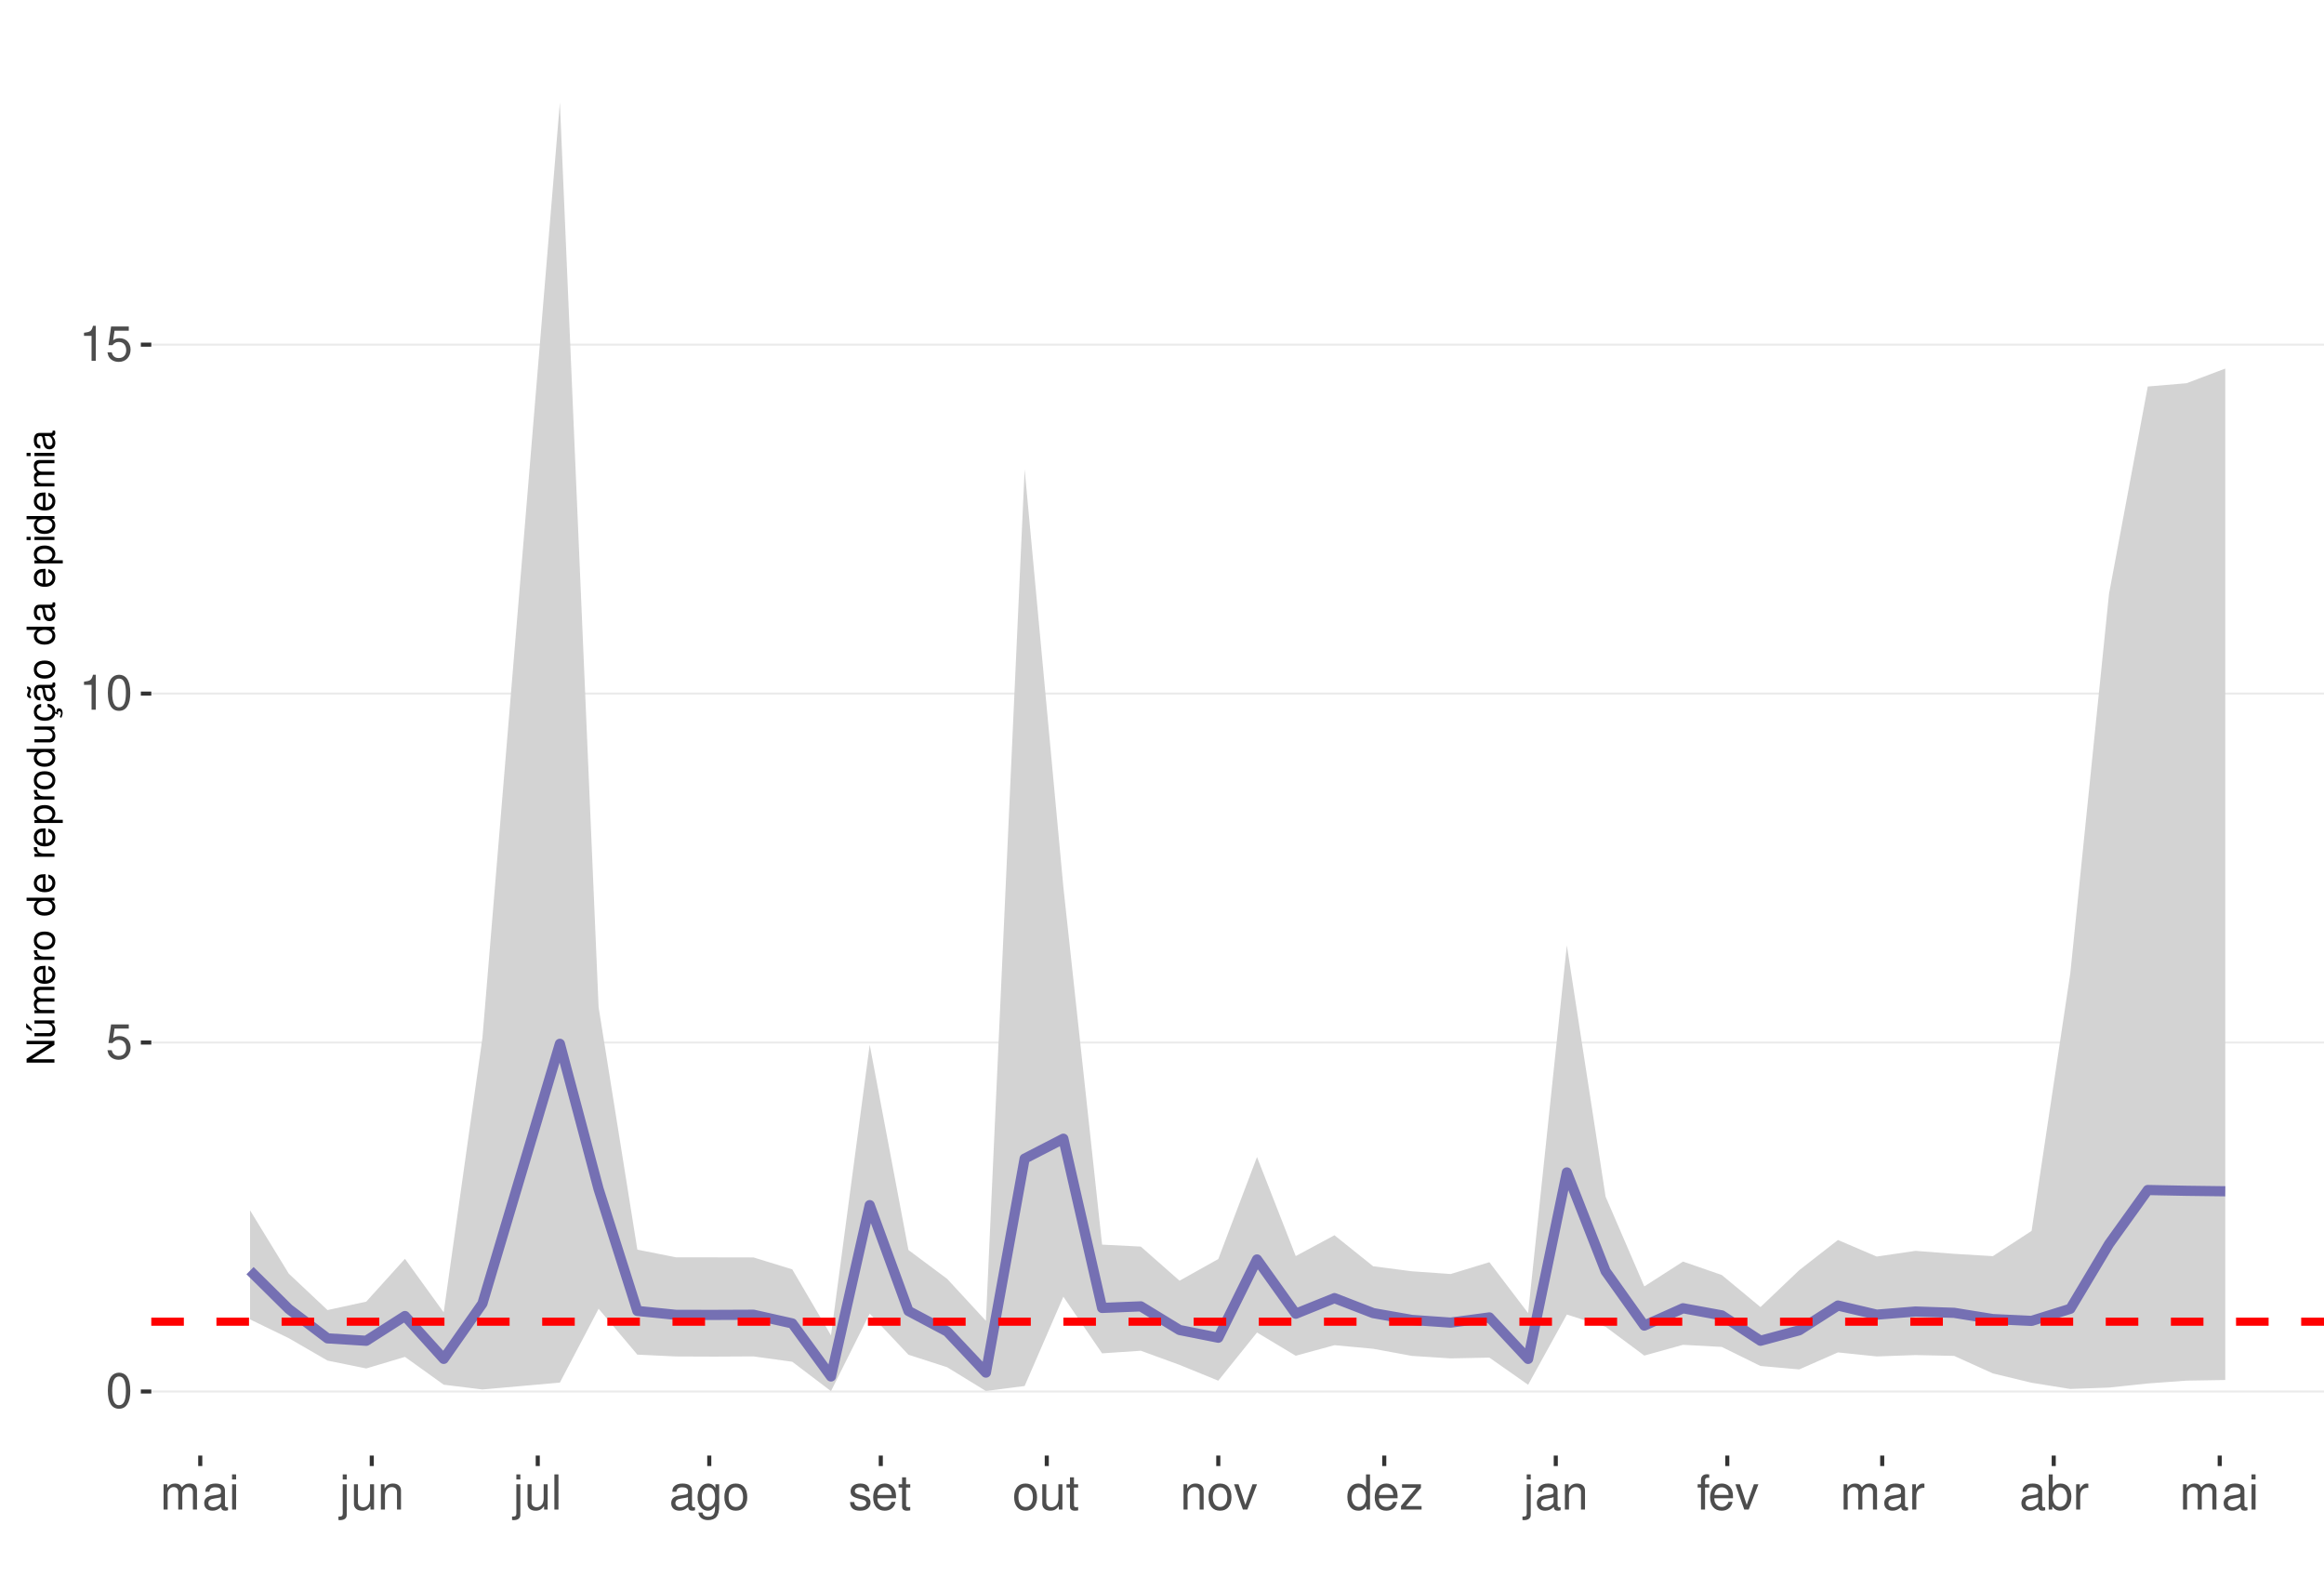
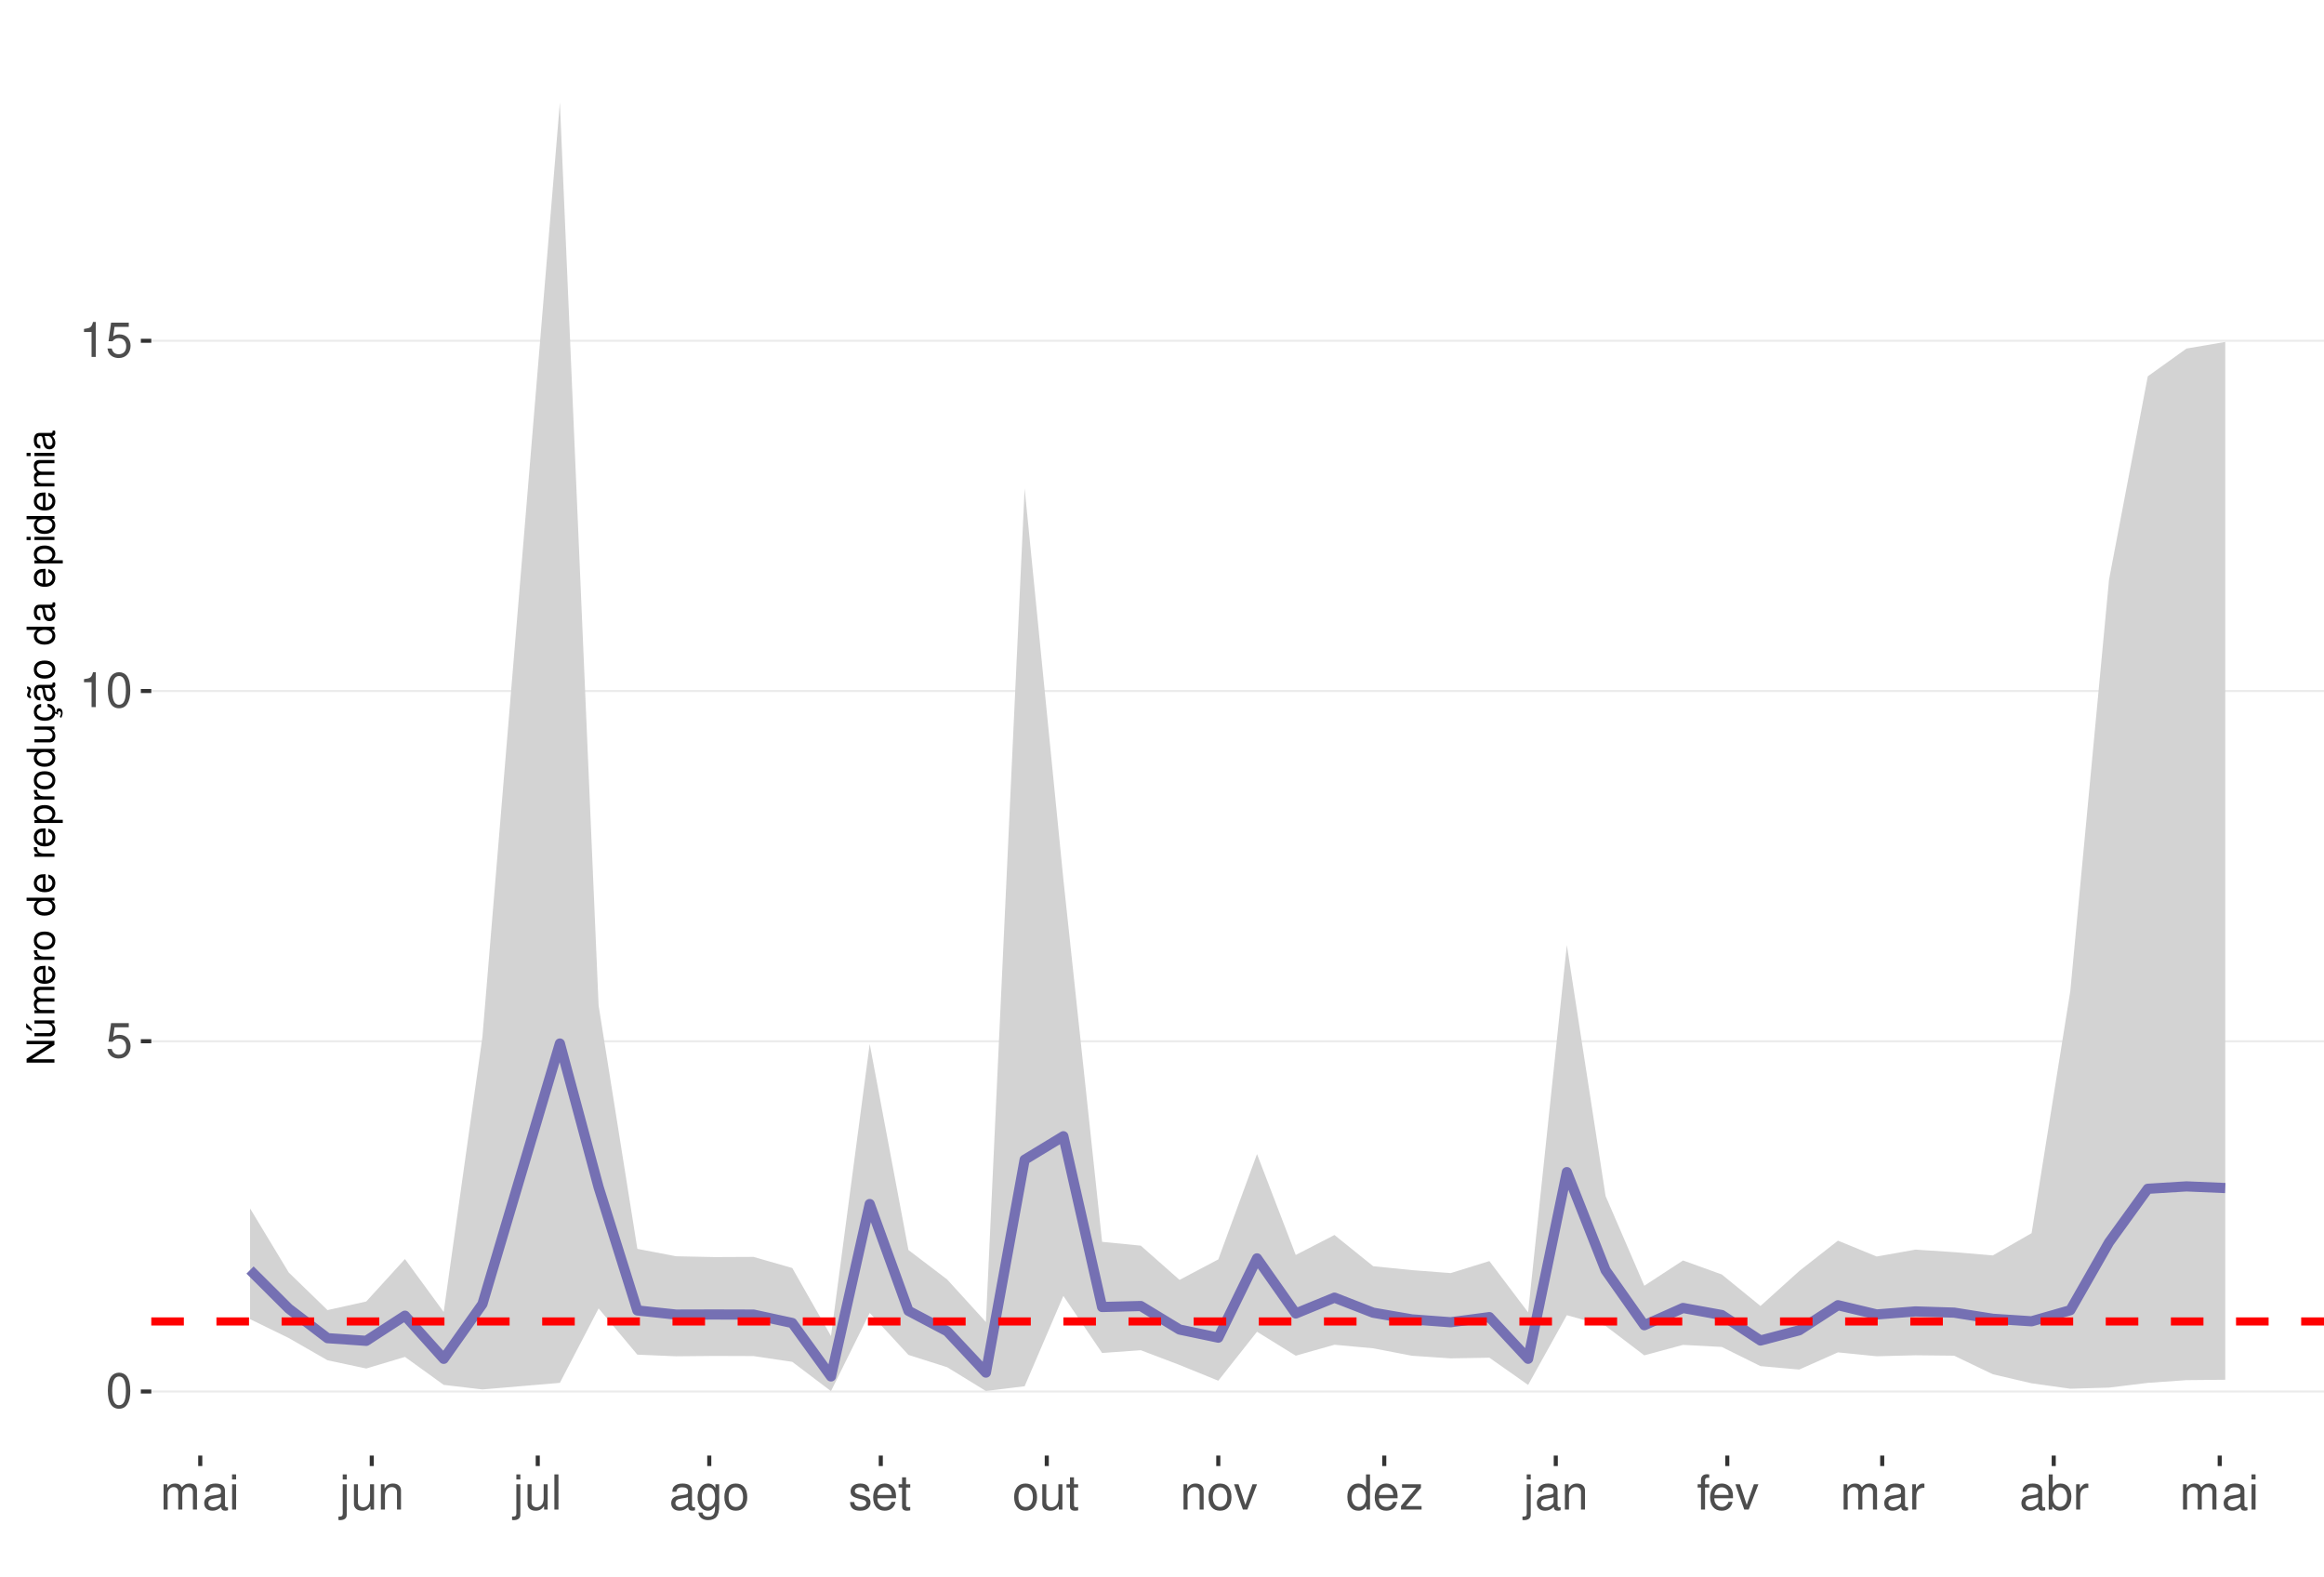
<svg xmlns="http://www.w3.org/2000/svg" xmlns:xlink="http://www.w3.org/1999/xlink" width="609pt" height="413pt" viewBox="0 0 609 413" version="1.1">
  <defs>
    <g>
      <symbol overflow="visible" id="glyph0-0">
        <path style="stroke:none;" d="" />
      </symbol>
      <symbol overflow="visible" id="glyph0-1">
        <path style="stroke:none;" d="M 3.484 -9.156 C 2.641 -9.156 1.891 -8.766 1.422 -8.156 C 0.828 -7.344 0.547 -6.125 0.547 -4.422 C 0.547 -1.344 1.562 0.297 3.484 0.297 C 5.375 0.297 6.422 -1.344 6.422 -4.359 C 6.422 -6.125 6.141 -7.312 5.547 -8.156 C 5.078 -8.781 4.328 -9.156 3.484 -9.156 Z M 3.484 -8.156 C 4.688 -8.156 5.281 -6.938 5.281 -4.453 C 5.281 -1.844 4.703 -0.625 3.453 -0.625 C 2.281 -0.625 1.688 -1.891 1.688 -4.422 C 1.688 -6.938 2.281 -8.156 3.484 -8.156 Z M 3.484 -8.156 " />
      </symbol>
      <symbol overflow="visible" id="glyph0-2">
        <path style="stroke:none;" d="M 6.031 -8.969 L 1.391 -8.969 L 0.719 -4.094 L 1.75 -4.094 C 2.266 -4.703 2.703 -4.922 3.406 -4.922 C 4.609 -4.922 5.359 -4.094 5.359 -2.766 C 5.359 -1.484 4.609 -0.703 3.391 -0.703 C 2.422 -0.703 1.828 -1.188 1.562 -2.203 L 0.438 -2.203 C 0.594 -1.469 0.719 -1.109 0.984 -0.781 C 1.5 -0.094 2.406 0.297 3.422 0.297 C 5.234 0.297 6.5 -1.031 6.5 -2.922 C 6.5 -4.703 5.312 -5.906 3.594 -5.906 C 2.969 -5.906 2.453 -5.75 1.938 -5.359 L 2.297 -7.875 L 6.031 -7.875 Z M 6.031 -8.969 " />
      </symbol>
      <symbol overflow="visible" id="glyph0-3">
        <path style="stroke:none;" d="M 3.281 -6.516 L 3.281 0 L 4.391 0 L 4.391 -9.156 L 3.656 -9.156 C 3.266 -7.75 3.016 -7.562 1.297 -7.328 L 1.297 -6.516 Z M 3.281 -6.516 " />
      </symbol>
      <symbol overflow="visible" id="glyph0-4">
        <path style="stroke:none;" d="M 0.891 -6.625 L 0.891 0 L 1.953 0 L 1.953 -4.156 C 1.953 -5.125 2.641 -5.891 3.5 -5.891 C 4.297 -5.891 4.734 -5.422 4.734 -4.562 L 4.734 0 L 5.797 0 L 5.797 -4.156 C 5.797 -5.125 6.5 -5.891 7.359 -5.891 C 8.125 -5.891 8.578 -5.406 8.578 -4.562 L 8.578 0 L 9.641 0 L 9.641 -4.969 C 9.641 -6.156 8.953 -6.828 7.719 -6.828 C 6.828 -6.828 6.297 -6.562 5.688 -5.812 C 5.297 -6.516 4.766 -6.828 3.891 -6.828 C 3.016 -6.828 2.422 -6.5 1.859 -5.688 L 1.859 -6.625 Z M 0.891 -6.625 " />
      </symbol>
      <symbol overflow="visible" id="glyph0-5">
        <path style="stroke:none;" d="M 6.766 -0.625 C 6.656 -0.594 6.609 -0.594 6.547 -0.594 C 6.172 -0.594 5.969 -0.781 5.969 -1.109 L 5.969 -5.016 C 5.969 -6.188 5.109 -6.828 3.484 -6.828 C 2.5 -6.828 1.734 -6.547 1.281 -6.047 C 0.969 -5.703 0.844 -5.328 0.828 -4.672 L 1.891 -4.672 C 1.969 -5.484 2.453 -5.844 3.438 -5.844 C 4.406 -5.844 4.922 -5.5 4.922 -4.859 L 4.922 -4.578 C 4.906 -4.125 4.688 -3.969 3.828 -3.844 C 2.328 -3.656 2.094 -3.609 1.703 -3.438 C 0.922 -3.109 0.531 -2.531 0.531 -1.672 C 0.531 -0.469 1.359 0.297 2.703 0.297 C 3.547 0.297 4.219 0 4.969 -0.688 C 5.031 0 5.359 0.297 6.047 0.297 C 6.281 0.297 6.422 0.266 6.766 0.172 Z M 4.922 -2.094 C 4.922 -1.734 4.828 -1.516 4.5 -1.234 C 4.078 -0.828 3.562 -0.625 2.938 -0.625 C 2.109 -0.625 1.625 -1.031 1.625 -1.703 C 1.625 -2.391 2.094 -2.75 3.234 -2.906 C 4.359 -3.062 4.562 -3.109 4.922 -3.281 Z M 4.922 -2.094 " />
      </symbol>
      <symbol overflow="visible" id="glyph0-6">
        <path style="stroke:none;" d="M 1.891 -6.625 L 0.844 -6.625 L 0.844 0 L 1.891 0 Z M 1.891 -9.219 L 0.828 -9.219 L 0.828 -7.891 L 1.891 -7.891 Z M 1.891 -9.219 " />
      </symbol>
      <symbol overflow="visible" id="glyph0-7">
        <path style="stroke:none;" d="M 0.891 -6.625 L 0.891 0.969 C 0.891 1.625 0.688 1.828 0.031 1.828 C -0.047 1.828 -0.094 1.828 -0.234 1.828 L -0.234 2.719 C -0.094 2.75 -0.031 2.766 0.125 2.766 C 1.312 2.766 1.938 2.297 1.938 1.375 L 1.938 -6.625 Z M 1.938 -9.219 L 0.891 -9.219 L 0.891 -7.891 L 1.938 -7.891 Z M 1.938 -9.219 " />
      </symbol>
      <symbol overflow="visible" id="glyph0-8">
        <path style="stroke:none;" d="M 6.094 0 L 6.094 -6.625 L 5.047 -6.625 L 5.047 -2.875 C 5.047 -1.516 4.344 -0.625 3.234 -0.625 C 2.406 -0.625 1.875 -1.141 1.875 -1.938 L 1.875 -6.625 L 0.828 -6.625 L 0.828 -1.516 C 0.828 -0.422 1.641 0.297 2.938 0.297 C 3.906 0.297 4.531 -0.047 5.156 -0.922 L 5.156 0 Z M 6.094 0 " />
      </symbol>
      <symbol overflow="visible" id="glyph0-9">
        <path style="stroke:none;" d="M 0.891 -6.625 L 0.891 0 L 1.953 0 L 1.953 -3.656 C 1.953 -5.016 2.656 -5.891 3.75 -5.891 C 4.578 -5.891 5.109 -5.391 5.109 -4.594 L 5.109 0 L 6.156 0 L 6.156 -5.016 C 6.156 -6.109 5.344 -6.828 4.062 -6.828 C 3.078 -6.828 2.438 -6.438 1.859 -5.516 L 1.859 -6.625 Z M 0.891 -6.625 " />
      </symbol>
      <symbol overflow="visible" id="glyph0-10">
        <path style="stroke:none;" d="M 1.922 -9.219 L 0.859 -9.219 L 0.859 0 L 1.922 0 Z M 1.922 -9.219 " />
      </symbol>
      <symbol overflow="visible" id="glyph0-11">
        <path style="stroke:none;" d="M 5.109 -6.625 L 5.109 -5.672 C 4.578 -6.469 4 -6.828 3.156 -6.828 C 1.562 -6.828 0.438 -5.328 0.438 -3.203 C 0.438 -2.094 0.703 -1.281 1.281 -0.609 C 1.766 -0.031 2.406 0.297 3.094 0.297 C 3.891 0.297 4.453 -0.062 5.016 -0.906 L 5.016 -0.562 C 5.016 1.219 4.516 1.875 3.203 1.875 C 2.297 1.875 1.828 1.516 1.734 0.766 L 0.656 0.766 C 0.766 1.984 1.734 2.766 3.172 2.766 C 4.156 2.766 4.969 2.438 5.391 1.906 C 5.891 1.297 6.094 0.469 6.094 -1.094 L 6.094 -6.625 Z M 3.266 -5.844 C 4.375 -5.844 5.016 -4.906 5.016 -3.234 C 5.016 -1.625 4.359 -0.688 3.266 -0.688 C 2.172 -0.688 1.547 -1.625 1.547 -3.266 C 1.547 -4.891 2.172 -5.844 3.266 -5.844 Z M 3.266 -5.844 " />
      </symbol>
      <symbol overflow="visible" id="glyph0-12">
        <path style="stroke:none;" d="M 3.438 -6.828 C 1.562 -6.828 0.453 -5.5 0.453 -3.266 C 0.453 -1.031 1.562 0.297 3.453 0.297 C 5.328 0.297 6.453 -1.031 6.453 -3.219 C 6.453 -5.516 5.359 -6.828 3.438 -6.828 Z M 3.453 -5.844 C 4.641 -5.844 5.359 -4.875 5.359 -3.234 C 5.359 -1.656 4.625 -0.688 3.453 -0.688 C 2.281 -0.688 1.562 -1.656 1.562 -3.266 C 1.562 -4.875 2.281 -5.844 3.453 -5.844 Z M 3.453 -5.844 " />
      </symbol>
      <symbol overflow="visible" id="glyph0-13">
        <path style="stroke:none;" d="M 5.547 -4.781 C 5.531 -6.094 4.672 -6.828 3.141 -6.828 C 1.594 -6.828 0.594 -6.031 0.594 -4.797 C 0.594 -3.766 1.125 -3.266 2.703 -2.891 L 3.688 -2.641 C 4.422 -2.469 4.703 -2.203 4.703 -1.734 C 4.703 -1.094 4.094 -0.688 3.156 -0.688 C 2.594 -0.688 2.109 -0.844 1.844 -1.125 C 1.688 -1.312 1.609 -1.5 1.547 -1.969 L 0.438 -1.969 C 0.484 -0.438 1.344 0.297 3.078 0.297 C 4.75 0.297 5.812 -0.531 5.812 -1.812 C 5.812 -2.797 5.25 -3.344 3.938 -3.656 L 2.922 -3.891 C 2.062 -4.094 1.703 -4.375 1.703 -4.844 C 1.703 -5.469 2.234 -5.844 3.094 -5.844 C 3.953 -5.844 4.406 -5.484 4.422 -4.781 Z M 5.547 -4.781 " />
      </symbol>
      <symbol overflow="visible" id="glyph0-14">
        <path style="stroke:none;" d="M 6.5 -2.969 C 6.5 -3.969 6.422 -4.578 6.234 -5.078 C 5.797 -6.156 4.781 -6.828 3.547 -6.828 C 1.703 -6.828 0.5 -5.422 0.5 -3.234 C 0.5 -1.031 1.641 0.297 3.516 0.297 C 5.031 0.297 6.094 -0.562 6.359 -2.016 L 5.297 -2.016 C 5 -1.141 4.406 -0.688 3.562 -0.688 C 2.891 -0.688 2.312 -0.984 1.969 -1.547 C 1.703 -1.922 1.625 -2.297 1.609 -2.969 Z M 1.625 -3.828 C 1.719 -5.047 2.469 -5.844 3.531 -5.844 C 4.609 -5.844 5.359 -5.016 5.359 -3.828 Z M 1.625 -3.828 " />
      </symbol>
      <symbol overflow="visible" id="glyph0-15">
        <path style="stroke:none;" d="M 3.219 -6.625 L 2.125 -6.625 L 2.125 -8.453 L 1.078 -8.453 L 1.078 -6.625 L 0.172 -6.625 L 0.172 -5.766 L 1.078 -5.766 L 1.078 -0.766 C 1.078 -0.078 1.531 0.297 2.359 0.297 C 2.625 0.297 2.859 0.266 3.219 0.203 L 3.219 -0.688 C 3.062 -0.641 2.922 -0.625 2.703 -0.625 C 2.25 -0.625 2.125 -0.766 2.125 -1.234 L 2.125 -5.766 L 3.219 -5.766 Z M 3.219 -6.625 " />
      </symbol>
      <symbol overflow="visible" id="glyph0-16">
        <path style="stroke:none;" d="M 3.609 0 L 6.156 -6.625 L 4.969 -6.625 L 3.094 -1.25 L 1.312 -6.625 L 0.125 -6.625 L 2.453 0 Z M 3.609 0 " />
      </symbol>
      <symbol overflow="visible" id="glyph0-17">
        <path style="stroke:none;" d="M 6.266 -9.219 L 5.219 -9.219 L 5.219 -5.797 C 4.766 -6.469 4.062 -6.828 3.172 -6.828 C 1.453 -6.828 0.328 -5.438 0.328 -3.328 C 0.328 -1.094 1.422 0.297 3.219 0.297 C 4.125 0.297 4.766 -0.047 5.328 -0.875 L 5.328 0 L 6.266 0 Z M 3.359 -5.828 C 4.5 -5.828 5.219 -4.828 5.219 -3.234 C 5.219 -1.703 4.484 -0.703 3.359 -0.703 C 2.203 -0.703 1.438 -1.719 1.438 -3.266 C 1.438 -4.812 2.203 -5.828 3.359 -5.828 Z M 3.359 -5.828 " />
      </symbol>
      <symbol overflow="visible" id="glyph0-18">
        <path style="stroke:none;" d="M 5.609 -6.625 L 0.656 -6.625 L 0.656 -5.703 L 4.359 -5.703 L 0.391 -0.953 L 0.391 0 L 5.781 0 L 5.781 -0.922 L 1.672 -0.922 L 5.609 -5.688 Z M 5.609 -6.625 " />
      </symbol>
      <symbol overflow="visible" id="glyph0-19">
        <path style="stroke:none;" d="M 3.266 -6.625 L 2.172 -6.625 L 2.172 -7.672 C 2.172 -8.109 2.406 -8.344 2.891 -8.344 C 2.984 -8.344 3.031 -8.344 3.266 -8.328 L 3.266 -9.203 C 3.031 -9.25 2.891 -9.266 2.672 -9.266 C 1.703 -9.266 1.109 -8.703 1.109 -7.766 L 1.109 -6.625 L 0.234 -6.625 L 0.234 -5.766 L 1.109 -5.766 L 1.109 0 L 2.172 0 L 2.172 -5.766 L 3.266 -5.766 Z M 3.266 -6.625 " />
      </symbol>
      <symbol overflow="visible" id="glyph0-20">
        <path style="stroke:none;" d="M 0.875 -6.625 L 0.875 0 L 1.938 0 L 1.938 -3.438 C 1.953 -5.031 2.609 -5.75 4.062 -5.703 L 4.062 -6.781 C 3.891 -6.812 3.781 -6.828 3.656 -6.828 C 2.969 -6.828 2.453 -6.422 1.844 -5.422 L 1.844 -6.625 Z M 0.875 -6.625 " />
      </symbol>
      <symbol overflow="visible" id="glyph0-21">
        <path style="stroke:none;" d="M 0.688 -9.219 L 0.688 0 L 1.625 0 L 1.625 -0.844 C 2.141 -0.078 2.812 0.297 3.734 0.297 C 5.484 0.297 6.625 -1.141 6.625 -3.344 C 6.625 -5.5 5.547 -6.828 3.781 -6.828 C 2.875 -6.828 2.234 -6.484 1.734 -5.734 L 1.734 -9.219 Z M 3.578 -5.828 C 4.766 -5.828 5.516 -4.812 5.516 -3.234 C 5.516 -1.719 4.734 -0.703 3.578 -0.703 C 2.453 -0.703 1.734 -1.703 1.734 -3.266 C 1.734 -4.828 2.453 -5.828 3.578 -5.828 Z M 3.578 -5.828 " />
      </symbol>
      <symbol overflow="visible" id="glyph1-0">
        <path style="stroke:none;" d="" />
      </symbol>
      <symbol overflow="visible" id="glyph1-1">
        <path style="stroke:none;" d="M -7.297 -6.453 L -7.297 -5.578 L -1.328 -5.578 L -7.297 -1.766 L -7.297 -0.766 L 0 -0.766 L 0 -1.641 L -5.906 -1.641 L 0 -5.406 L 0 -6.453 Z M -7.297 -6.453 " />
      </symbol>
      <symbol overflow="visible" id="glyph1-2">
        <path style="stroke:none;" d="M 0 -4.812 L -5.234 -4.812 L -5.234 -3.984 L -2.266 -3.984 C -1.203 -3.984 -0.5 -3.438 -0.5 -2.562 C -0.5 -1.906 -0.906 -1.484 -1.531 -1.484 L -5.234 -1.484 L -5.234 -0.656 L -1.203 -0.656 C -0.328 -0.656 0.234 -1.297 0.234 -2.312 C 0.234 -3.094 -0.047 -3.578 -0.734 -4.062 L 0 -4.062 Z M -7.406 -2.953 L -5.922 -2 L -5.922 -2.594 L -7.406 -4.094 Z M -7.406 -2.953 " />
      </symbol>
      <symbol overflow="visible" id="glyph1-3">
        <path style="stroke:none;" d="M -5.234 -0.703 L 0 -0.703 L 0 -1.547 L -3.297 -1.547 C -4.047 -1.547 -4.656 -2.094 -4.656 -2.766 C -4.656 -3.391 -4.281 -3.734 -3.609 -3.734 L 0 -3.734 L 0 -4.578 L -3.297 -4.578 C -4.047 -4.578 -4.656 -5.125 -4.656 -5.812 C -4.656 -6.422 -4.266 -6.781 -3.609 -6.781 L 0 -6.781 L 0 -7.625 L -3.938 -7.625 C -4.875 -7.625 -5.391 -7.078 -5.391 -6.094 C -5.391 -5.406 -5.188 -4.984 -4.594 -4.484 C -5.156 -4.188 -5.391 -3.766 -5.391 -3.078 C -5.391 -2.375 -5.125 -1.906 -4.5 -1.469 L -5.234 -1.469 Z M -5.234 -0.703 " />
      </symbol>
      <symbol overflow="visible" id="glyph1-4">
        <path style="stroke:none;" d="M -2.344 -5.125 C -3.141 -5.125 -3.625 -5.062 -4.016 -4.922 C -4.875 -4.578 -5.391 -3.781 -5.391 -2.797 C -5.391 -1.344 -4.281 -0.406 -2.547 -0.406 C -0.812 -0.406 0.234 -1.297 0.234 -2.781 C 0.234 -3.984 -0.453 -4.812 -1.594 -5.016 L -1.594 -4.188 C -0.906 -3.953 -0.547 -3.484 -0.547 -2.812 C -0.547 -2.281 -0.781 -1.828 -1.219 -1.547 C -1.516 -1.344 -1.812 -1.281 -2.344 -1.266 Z M -3.016 -1.297 C -3.984 -1.359 -4.625 -1.953 -4.625 -2.797 C -4.625 -3.641 -3.953 -4.234 -3.016 -4.234 Z M -3.016 -1.297 " />
      </symbol>
      <symbol overflow="visible" id="glyph1-5">
        <path style="stroke:none;" d="M -5.234 -0.688 L 0 -0.688 L 0 -1.531 L -2.719 -1.531 C -3.984 -1.547 -4.547 -2.062 -4.516 -3.203 L -5.359 -3.203 C -5.375 -3.062 -5.391 -2.984 -5.391 -2.891 C -5.391 -2.344 -5.062 -1.938 -4.297 -1.453 L -5.234 -1.453 Z M -5.234 -0.688 " />
      </symbol>
      <symbol overflow="visible" id="glyph1-6">
        <path style="stroke:none;" d="M -5.391 -2.719 C -5.391 -1.234 -4.344 -0.359 -2.578 -0.359 C -0.812 -0.359 0.234 -1.234 0.234 -2.734 C 0.234 -4.203 -0.812 -5.094 -2.547 -5.094 C -4.359 -5.094 -5.391 -4.234 -5.391 -2.719 Z M -4.625 -2.734 C -4.625 -3.672 -3.844 -4.234 -2.547 -4.234 C -1.312 -4.234 -0.547 -3.656 -0.547 -2.734 C -0.547 -1.797 -1.312 -1.234 -2.578 -1.234 C -3.844 -1.234 -4.625 -1.797 -4.625 -2.734 Z M -4.625 -2.734 " />
      </symbol>
      <symbol overflow="visible" id="glyph1-7">
        <path style="stroke:none;" d="" />
      </symbol>
      <symbol overflow="visible" id="glyph1-8">
        <path style="stroke:none;" d="M -7.297 -4.953 L -7.297 -4.125 L -4.578 -4.125 C -5.109 -3.766 -5.391 -3.203 -5.391 -2.516 C -5.391 -1.156 -4.297 -0.266 -2.625 -0.266 C -0.859 -0.266 0.234 -1.125 0.234 -2.547 C 0.234 -3.266 -0.047 -3.766 -0.688 -4.203 L 0 -4.203 L 0 -4.953 Z M -4.609 -2.656 C -4.609 -3.547 -3.812 -4.125 -2.562 -4.125 C -1.344 -4.125 -0.547 -3.547 -0.547 -2.656 C -0.547 -1.734 -1.359 -1.125 -2.578 -1.125 C -3.797 -1.125 -4.609 -1.734 -4.609 -2.656 Z M -4.609 -2.656 " />
      </symbol>
      <symbol overflow="visible" id="glyph1-9">
        <path style="stroke:none;" d="M 2.188 -0.547 L 2.188 -1.375 L -0.547 -1.375 C -0.016 -1.812 0.234 -2.312 0.234 -2.984 C 0.234 -4.344 -0.859 -5.234 -2.531 -5.234 C -4.297 -5.234 -5.391 -4.375 -5.391 -2.984 C -5.391 -2.266 -5.062 -1.703 -4.453 -1.312 L -5.234 -1.312 L -5.234 -0.547 Z M -4.609 -2.844 C -4.609 -3.766 -3.797 -4.359 -2.547 -4.359 C -1.359 -4.359 -0.547 -3.75 -0.547 -2.844 C -0.547 -1.953 -1.344 -1.375 -2.578 -1.375 C -3.812 -1.375 -4.609 -1.953 -4.609 -2.844 Z M -4.609 -2.844 " />
      </symbol>
      <symbol overflow="visible" id="glyph1-10">
        <path style="stroke:none;" d="M 0 -4.812 L -5.234 -4.812 L -5.234 -3.984 L -2.266 -3.984 C -1.203 -3.984 -0.5 -3.438 -0.5 -2.562 C -0.5 -1.906 -0.906 -1.484 -1.531 -1.484 L -5.234 -1.484 L -5.234 -0.656 L -1.203 -0.656 C -0.328 -0.656 0.234 -1.297 0.234 -2.312 C 0.234 -3.094 -0.047 -3.578 -0.734 -4.062 L 0 -4.062 Z M 0 -4.812 " />
      </symbol>
      <symbol overflow="visible" id="glyph1-11">
        <path style="stroke:none;" d="M 0.234 -2.641 C 0.234 -3.875 -0.547 -4.703 -1.797 -4.766 L -1.797 -3.938 C -0.953 -3.797 -0.531 -3.359 -0.531 -2.656 C -0.531 -1.734 -1.281 -1.188 -2.516 -1.188 C -3.844 -1.188 -4.625 -1.719 -4.625 -2.625 C -4.625 -3.328 -4.203 -3.766 -3.484 -3.875 L -3.484 -4.703 C -3.984 -4.672 -4.312 -4.562 -4.609 -4.359 C -5.094 -4 -5.391 -3.375 -5.391 -2.641 C -5.391 -1.219 -4.266 -0.312 -2.531 -0.312 C -1.469 -0.312 -0.625 -0.672 -0.156 -1.312 C 0.047 -1.594 0.125 -1.812 0.203 -2.25 L 0.922 -1.938 L 0.984 -2.062 C 0.938 -2.188 0.906 -2.25 0.906 -2.375 C 0.906 -2.656 1.047 -2.828 1.281 -2.828 C 1.547 -2.828 1.734 -2.594 1.734 -2.297 C 1.734 -2.031 1.672 -1.844 1.438 -1.406 L 1.406 -1.312 L 1.812 -1.094 C 2.078 -1.75 2.141 -1.953 2.141 -2.344 C 2.141 -3.109 1.781 -3.578 1.203 -3.578 C 0.781 -3.578 0.547 -3.297 0.547 -2.797 C 0.547 -2.703 0.547 -2.641 0.562 -2.516 Z M 0.234 -2.641 " />
      </symbol>
      <symbol overflow="visible" id="glyph1-12">
        <path style="stroke:none;" d="M -0.484 -5.344 C -0.469 -5.266 -0.469 -5.219 -0.469 -5.172 C -0.469 -4.875 -0.625 -4.719 -0.875 -4.719 L -3.953 -4.719 C -4.891 -4.719 -5.391 -4.047 -5.391 -2.75 C -5.391 -1.984 -5.172 -1.375 -4.781 -1.016 C -4.516 -0.766 -4.203 -0.672 -3.688 -0.656 L -3.688 -1.484 C -4.328 -1.562 -4.625 -1.938 -4.625 -2.719 C -4.625 -3.484 -4.344 -3.891 -3.844 -3.891 L -3.625 -3.891 C -3.266 -3.875 -3.125 -3.703 -3.047 -3.016 C -2.891 -1.844 -2.844 -1.656 -2.719 -1.344 C -2.453 -0.734 -2 -0.422 -1.312 -0.422 C -0.375 -0.422 0.234 -1.078 0.234 -2.141 C 0.234 -2.797 0 -3.328 -0.547 -3.922 C 0 -3.984 0.234 -4.234 0.234 -4.781 C 0.234 -4.953 0.203 -5.062 0.141 -5.344 Z M -1.656 -3.891 C -1.375 -3.891 -1.203 -3.812 -0.969 -3.562 C -0.656 -3.219 -0.5 -2.812 -0.5 -2.312 C -0.5 -1.672 -0.812 -1.297 -1.344 -1.297 C -1.891 -1.297 -2.172 -1.656 -2.297 -2.547 C -2.422 -3.438 -2.453 -3.609 -2.594 -3.891 Z M -7.172 -3.75 C -6.922 -3.672 -6.812 -3.547 -6.812 -3.375 C -6.812 -3.25 -6.875 -2.984 -6.984 -2.734 C -7.156 -2.312 -7.172 -2.25 -7.172 -2.047 C -7.172 -1.594 -6.797 -1.297 -6.141 -1.188 L -6.141 -1.766 C -6.375 -1.812 -6.5 -1.938 -6.5 -2.094 C -6.5 -2.203 -6.469 -2.344 -6.375 -2.578 C -6.156 -3.156 -6.125 -3.234 -6.125 -3.438 C -6.125 -3.922 -6.484 -4.219 -7.172 -4.312 Z M -7.172 -3.75 " />
      </symbol>
      <symbol overflow="visible" id="glyph1-13">
        <path style="stroke:none;" d="M -0.484 -5.344 C -0.469 -5.266 -0.469 -5.219 -0.469 -5.172 C -0.469 -4.875 -0.625 -4.719 -0.875 -4.719 L -3.953 -4.719 C -4.891 -4.719 -5.391 -4.047 -5.391 -2.75 C -5.391 -1.984 -5.172 -1.375 -4.781 -1.016 C -4.516 -0.766 -4.203 -0.672 -3.688 -0.656 L -3.688 -1.484 C -4.328 -1.562 -4.625 -1.938 -4.625 -2.719 C -4.625 -3.484 -4.344 -3.891 -3.844 -3.891 L -3.625 -3.891 C -3.266 -3.875 -3.125 -3.703 -3.047 -3.016 C -2.891 -1.844 -2.844 -1.656 -2.719 -1.344 C -2.453 -0.734 -2 -0.422 -1.312 -0.422 C -0.375 -0.422 0.234 -1.078 0.234 -2.141 C 0.234 -2.797 0 -3.328 -0.547 -3.922 C 0 -3.984 0.234 -4.234 0.234 -4.781 C 0.234 -4.953 0.203 -5.062 0.141 -5.344 Z M -1.656 -3.891 C -1.375 -3.891 -1.203 -3.812 -0.969 -3.562 C -0.656 -3.219 -0.5 -2.812 -0.5 -2.312 C -0.5 -1.672 -0.812 -1.297 -1.344 -1.297 C -1.891 -1.297 -2.172 -1.656 -2.297 -2.547 C -2.422 -3.438 -2.453 -3.609 -2.594 -3.891 Z M -1.656 -3.891 " />
      </symbol>
      <symbol overflow="visible" id="glyph1-14">
        <path style="stroke:none;" d="M -5.234 -1.5 L -5.234 -0.672 L 0 -0.672 L 0 -1.5 Z M -7.297 -1.5 L -7.297 -0.656 L -6.234 -0.656 L -6.234 -1.5 Z M -7.297 -1.5 " />
      </symbol>
    </g>
    <clipPath id="clip1">
      <path d="M 39.645 9.961 L 609 9.961 L 609 381.328 L 39.645 381.328 Z M 39.645 9.961 " />
    </clipPath>
    <clipPath id="clip2">
      <path d="M 39.645 364 L 609 364 L 609 365 L 39.645 365 Z M 39.645 364 " />
    </clipPath>
    <clipPath id="clip3">
      <path d="M 39.645 272 L 609 272 L 609 274 L 39.645 274 Z M 39.645 272 " />
    </clipPath>
    <clipPath id="clip4">
-       <path d="M 39.645 181 L 609 181 L 609 182 L 39.645 182 Z M 39.645 181 " />
+       <path d="M 39.645 180 L 609 180 L 609 182 L 39.645 182 Z M 39.645 180 " />
    </clipPath>
    <clipPath id="clip5">
-       <path d="M 39.645 90 L 609 90 L 609 91 L 39.645 91 Z M 39.645 90 " />
+       <path d="M 39.645 89 L 609 89 L 609 90 L 39.645 90 Z M 39.645 89 " />
    </clipPath>
    <clipPath id="clip6">
      <path d="M 39.645 345 L 609 345 L 609 348 L 39.645 348 Z M 39.645 345 " />
    </clipPath>
  </defs>
  <g id="surface63">
    <rect x="0" y="0" width="609" height="413" style="fill:rgb(100%,100%,100%);fill-opacity:1;stroke:none;" />
    <rect x="0" y="0" width="609" height="413" style="fill:rgb(100%,100%,100%);fill-opacity:1;stroke:none;" />
    <path style="fill:none;stroke-width:1.067;stroke-linecap:round;stroke-linejoin:round;stroke:rgb(100%,100%,100%);stroke-opacity:1;stroke-miterlimit:10;" d="M 0 413 L 609 413 L 609 0 L 0 0 Z M 0 413 " />
    <g clip-path="url(#clip1)" clip-rule="nonzero">
      <path style=" stroke:none;fill-rule:nonzero;fill:rgb(100%,100%,100%);fill-opacity:1;" d="M 39.645 381.328 L 609 381.328 L 609 9.961 L 39.645 9.961 Z M 39.645 381.328 " />
    </g>
    <g clip-path="url(#clip2)" clip-rule="nonzero">
      <path style="fill:none;stroke-width:0.533;stroke-linecap:butt;stroke-linejoin:round;stroke:rgb(92.157%,92.157%,92.157%);stroke-opacity:1;stroke-miterlimit:10;" d="M 39.645 364.547 L 609 364.547 " />
    </g>
    <g clip-path="url(#clip3)" clip-rule="nonzero">
-       <path style="fill:none;stroke-width:0.533;stroke-linecap:butt;stroke-linejoin:round;stroke:rgb(92.157%,92.157%,92.157%);stroke-opacity:1;stroke-miterlimit:10;" d="M 39.645 273.125 L 609 273.125 " />
+       <path style="fill:none;stroke-width:0.533;stroke-linecap:butt;stroke-linejoin:round;stroke:rgb(92.157%,92.157%,92.157%);stroke-opacity:1;stroke-miterlimit:10;" d="M 39.645 272.789 L 609 272.789 " />
    </g>
    <g clip-path="url(#clip4)" clip-rule="nonzero">
-       <path style="fill:none;stroke-width:0.533;stroke-linecap:butt;stroke-linejoin:round;stroke:rgb(92.157%,92.157%,92.157%);stroke-opacity:1;stroke-miterlimit:10;" d="M 39.645 181.707 L 609 181.707 " />
+       <path style="fill:none;stroke-width:0.533;stroke-linecap:butt;stroke-linejoin:round;stroke:rgb(92.157%,92.157%,92.157%);stroke-opacity:1;stroke-miterlimit:10;" d="M 39.645 181.035 L 609 181.035 " />
    </g>
    <g clip-path="url(#clip5)" clip-rule="nonzero">
-       <path style="fill:none;stroke-width:0.533;stroke-linecap:butt;stroke-linejoin:round;stroke:rgb(92.157%,92.157%,92.157%);stroke-opacity:1;stroke-miterlimit:10;" d="M 39.645 90.289 L 609 90.289 " />
-     </g>
-     <path style=" stroke:none;fill-rule:nonzero;fill:rgb(82.745%,82.745%,82.745%);fill-opacity:1;" d="M 65.523 317.078 L 75.672 333.664 L 85.824 343.215 L 95.973 341.004 L 106.121 329.789 L 116.27 343.812 L 126.418 271.922 L 146.715 26.844 L 156.863 263.875 L 167.016 327.383 L 177.164 329.398 L 187.312 329.402 L 197.461 329.422 L 207.609 332.547 L 217.758 349.844 L 227.906 273.727 L 238.059 327.477 L 248.207 335.043 L 258.355 346.039 L 268.504 122.949 L 278.652 232.379 L 288.801 326.07 L 298.949 326.582 L 309.098 335.523 L 319.25 329.844 L 329.398 303.117 L 339.547 329.066 L 349.695 323.613 L 359.844 331.742 L 369.992 333.055 L 380.141 333.77 L 390.289 330.676 L 400.441 344.004 L 410.59 247.668 L 420.738 313.484 L 430.887 337.02 L 441.035 330.508 L 451.184 334.023 L 461.332 342.43 L 471.48 332.77 L 481.633 324.855 L 491.781 329.195 L 501.93 327.703 L 512.078 328.477 L 522.227 329.086 L 532.375 322.473 L 542.523 254.949 L 552.672 155.52 L 562.824 101.254 L 572.973 100.398 L 583.121 96.559 L 583.121 361.535 L 572.973 361.699 L 562.824 362.445 L 552.672 363.516 L 542.523 363.883 L 532.375 362.258 L 522.227 359.809 L 512.078 355.219 L 501.93 355.004 L 491.781 355.359 L 481.633 354.309 L 471.48 358.766 L 461.332 357.863 L 451.184 352.871 L 441.035 352.316 L 430.887 355.137 L 420.738 347.594 L 410.59 344.391 L 400.441 362.781 L 390.289 355.668 L 380.141 355.875 L 369.992 355.223 L 359.844 353.355 L 349.695 352.414 L 339.547 355.184 L 329.398 349.094 L 319.25 361.715 L 309.098 357.574 L 298.949 353.867 L 288.801 354.555 L 278.652 339.711 L 268.504 363.109 L 258.355 364.418 L 248.207 358.195 L 238.059 354.914 L 227.906 344.156 L 217.758 364.449 L 207.609 356.754 L 197.461 355.355 L 187.312 355.41 L 177.164 355.371 L 167.016 354.887 L 156.863 342.875 L 146.715 362.215 L 126.418 364.016 L 116.27 362.766 L 106.121 355.48 L 95.973 358.512 L 85.824 356.449 L 75.672 350.578 L 65.523 345.66 Z M 65.523 317.078 " />
-     <path style="fill:none;stroke-width:2.667;stroke-linecap:butt;stroke-linejoin:round;stroke:rgb(45.882%,43.922%,70.196%);stroke-opacity:1;stroke-miterlimit:10;" d="M 65.523 332.887 L 75.672 342.93 L 85.824 350.625 L 95.973 351.258 L 106.121 344.773 L 116.27 356 L 126.418 341.516 L 146.715 273.461 L 156.863 311.539 L 167.016 343.441 L 177.164 344.469 L 187.312 344.48 L 197.461 344.438 L 207.609 346.711 L 217.758 360.609 L 227.906 315.723 L 238.059 343.449 L 248.207 348.836 L 258.355 359.598 L 268.504 303.543 L 278.652 298.32 L 288.801 342.656 L 298.949 342.242 L 309.098 348.438 L 319.25 350.457 L 329.398 329.953 L 339.547 344.176 L 349.695 340.086 L 359.844 344.012 L 369.992 345.797 L 380.141 346.504 L 390.289 345.137 L 400.441 356.012 L 410.59 307.156 L 420.738 333.023 L 430.887 347.281 L 441.035 342.738 L 451.184 344.602 L 461.332 351.254 L 471.48 348.516 L 481.633 342.027 L 491.781 344.418 L 501.93 343.598 L 512.078 343.938 L 522.227 345.574 L 532.375 346.051 L 542.523 342.879 L 552.672 325.906 L 562.824 311.762 L 572.973 311.965 L 583.121 312.094 " />
+       <path style="fill:none;stroke-width:0.533;stroke-linecap:butt;stroke-linejoin:round;stroke:rgb(92.157%,92.157%,92.157%);stroke-opacity:1;stroke-miterlimit:10;" d="M 39.645 89.281 L 609 89.281 " />
+     </g>
+     <path style=" stroke:none;fill-rule:nonzero;fill:rgb(82.745%,82.745%,82.745%);fill-opacity:1;" d="M 65.523 316.578 L 75.672 333.375 L 85.824 343.223 L 95.973 340.969 L 106.121 329.848 L 116.27 343.707 L 126.418 271.641 L 146.715 26.844 L 156.863 263.434 L 167.016 327.18 L 177.164 329.117 L 187.312 329.332 L 197.461 329.285 L 207.609 332.195 L 217.758 350.016 L 227.906 273.512 L 238.059 327.48 L 248.207 335.199 L 258.355 346.344 L 268.504 127.949 L 278.652 230.332 L 288.801 325.336 L 298.949 326.344 L 309.098 335.309 L 319.25 329.941 L 329.398 302.344 L 339.547 328.777 L 349.695 323.551 L 359.844 331.723 L 369.992 332.75 L 380.141 333.527 L 390.289 330.383 L 400.441 343.812 L 410.59 247.594 L 420.738 313.32 L 430.887 336.844 L 441.035 330.219 L 451.184 333.883 L 461.332 342.145 L 471.48 332.992 L 481.633 325.027 L 491.781 329.184 L 501.93 327.379 L 512.078 328.043 L 522.227 328.895 L 532.375 323.066 L 542.523 259.613 L 552.672 151.828 L 562.824 98.586 L 572.973 91.312 L 583.121 89.582 L 583.121 361.473 L 572.973 361.57 L 562.824 362.285 L 552.672 363.527 L 542.523 363.82 L 532.375 362.398 L 522.227 360.035 L 512.078 355.168 L 501.93 355.059 L 491.781 355.316 L 481.633 354.297 L 471.48 358.801 L 461.332 357.898 L 451.184 352.875 L 441.035 352.336 L 430.887 355.078 L 420.738 347.367 L 410.59 344.559 L 400.441 362.824 L 390.289 355.691 L 380.141 355.867 L 369.992 355.184 L 359.844 353.23 L 349.695 352.301 L 339.547 355.168 L 329.398 348.895 L 319.25 361.723 L 309.098 357.594 L 298.949 353.734 L 288.801 354.457 L 278.652 339.496 L 268.504 363.172 L 258.355 364.418 L 248.207 358.188 L 238.059 354.961 L 227.906 343.973 L 217.758 364.449 L 207.609 356.777 L 197.461 355.266 L 187.312 355.23 L 177.164 355.324 L 167.016 354.895 L 156.863 342.785 L 146.715 362.281 L 126.418 364.008 L 116.27 362.812 L 106.121 355.488 L 95.973 358.527 L 85.824 356.367 L 75.672 350.543 L 65.523 345.59 Z M 65.523 316.578 " />
+     <path style="fill:none;stroke-width:2.667;stroke-linecap:butt;stroke-linejoin:round;stroke:rgb(45.882%,43.922%,70.196%);stroke-opacity:1;stroke-miterlimit:10;" d="M 65.523 332.727 L 75.672 342.836 L 85.824 350.574 L 95.973 351.273 L 106.121 344.684 L 116.27 355.988 L 126.418 341.648 L 146.715 273.387 L 156.863 311.035 L 167.016 343.316 L 177.164 344.398 L 187.312 344.371 L 197.461 344.402 L 207.609 346.598 L 217.758 360.602 L 227.906 315.434 L 238.059 343.41 L 248.207 348.77 L 258.355 359.598 L 268.504 303.832 L 278.652 297.672 L 288.801 342.414 L 298.949 342.152 L 309.098 348.316 L 319.25 350.441 L 329.398 329.668 L 339.547 344.113 L 349.695 339.957 L 359.844 343.906 L 369.992 345.652 L 380.141 346.406 L 390.289 345.062 L 400.441 355.98 L 410.59 307.07 L 420.738 332.785 L 430.887 347.184 L 441.035 342.664 L 451.184 344.512 L 461.332 351.191 L 471.48 348.516 L 481.633 341.938 L 491.781 344.363 L 501.93 343.57 L 512.078 343.887 L 522.227 345.496 L 532.375 346.156 L 542.523 343.25 L 552.672 325.473 L 562.824 311.438 L 572.973 310.812 L 583.121 311.242 " />
    <g clip-path="url(#clip6)" clip-rule="nonzero">
-       <path style="fill:none;stroke-width:2.134;stroke-linecap:butt;stroke-linejoin:round;stroke:rgb(100%,0%,0%);stroke-opacity:1;stroke-dasharray:8.536,8.536;stroke-miterlimit:10;" d="M 39.645 346.262 L 609 346.262 " />
+       <path style="fill:none;stroke-width:2.134;stroke-linecap:butt;stroke-linejoin:round;stroke:rgb(100%,0%,0%);stroke-opacity:1;stroke-dasharray:8.536,8.536;stroke-miterlimit:10;" d="M 39.645 346.195 L 609 346.195 " />
    </g>
    <g style="fill:rgb(30.196%,30.196%,30.196%);fill-opacity:1;">
      <use xlink:href="#glyph0-1" x="27.715" y="368.769" />
    </g>
    <g style="fill:rgb(30.196%,30.196%,30.196%);fill-opacity:1;">
-       <use xlink:href="#glyph0-2" x="27.715" y="277.347" />
-     </g>
-     <g style="fill:rgb(30.196%,30.196%,30.196%);fill-opacity:1;">
-       <use xlink:href="#glyph0-3" x="20.715" y="185.929" />
-       <use xlink:href="#glyph0-1" x="27.715" y="185.929" />
-     </g>
-     <g style="fill:rgb(30.196%,30.196%,30.196%);fill-opacity:1;">
-       <use xlink:href="#glyph0-3" x="20.715" y="94.511" />
-       <use xlink:href="#glyph0-2" x="27.715" y="94.511" />
+       <use xlink:href="#glyph0-2" x="27.715" y="277.011" />
+     </g>
+     <g style="fill:rgb(30.196%,30.196%,30.196%);fill-opacity:1;">
+       <use xlink:href="#glyph0-3" x="20.715" y="185.257" />
+       <use xlink:href="#glyph0-1" x="27.715" y="185.257" />
+     </g>
+     <g style="fill:rgb(30.196%,30.196%,30.196%);fill-opacity:1;">
+       <use xlink:href="#glyph0-3" x="20.715" y="93.503" />
+       <use xlink:href="#glyph0-2" x="27.715" y="93.503" />
    </g>
    <path style="fill:none;stroke-width:1.067;stroke-linecap:butt;stroke-linejoin:round;stroke:rgb(20%,20%,20%);stroke-opacity:1;stroke-miterlimit:10;" d="M 36.906 364.547 L 39.645 364.547 " />
-     <path style="fill:none;stroke-width:1.067;stroke-linecap:butt;stroke-linejoin:round;stroke:rgb(20%,20%,20%);stroke-opacity:1;stroke-miterlimit:10;" d="M 36.906 273.125 L 39.645 273.125 " />
-     <path style="fill:none;stroke-width:1.067;stroke-linecap:butt;stroke-linejoin:round;stroke:rgb(20%,20%,20%);stroke-opacity:1;stroke-miterlimit:10;" d="M 36.906 181.707 L 39.645 181.707 " />
-     <path style="fill:none;stroke-width:1.067;stroke-linecap:butt;stroke-linejoin:round;stroke:rgb(20%,20%,20%);stroke-opacity:1;stroke-miterlimit:10;" d="M 36.906 90.289 L 39.645 90.289 " />
+     <path style="fill:none;stroke-width:1.067;stroke-linecap:butt;stroke-linejoin:round;stroke:rgb(20%,20%,20%);stroke-opacity:1;stroke-miterlimit:10;" d="M 36.906 272.789 L 39.645 272.789 " />
+     <path style="fill:none;stroke-width:1.067;stroke-linecap:butt;stroke-linejoin:round;stroke:rgb(20%,20%,20%);stroke-opacity:1;stroke-miterlimit:10;" d="M 36.906 181.035 L 39.645 181.035 " />
+     <path style="fill:none;stroke-width:1.067;stroke-linecap:butt;stroke-linejoin:round;stroke:rgb(20%,20%,20%);stroke-opacity:1;stroke-miterlimit:10;" d="M 36.906 89.281 L 39.645 89.281 " />
    <path style="fill:none;stroke-width:1.067;stroke-linecap:butt;stroke-linejoin:round;stroke:rgb(20%,20%,20%);stroke-opacity:1;stroke-miterlimit:10;" d="M 52.477 384.07 L 52.477 381.328 " />
    <path style="fill:none;stroke-width:1.067;stroke-linecap:butt;stroke-linejoin:round;stroke:rgb(20%,20%,20%);stroke-opacity:1;stroke-miterlimit:10;" d="M 97.422 384.07 L 97.422 381.328 " />
    <path style="fill:none;stroke-width:1.067;stroke-linecap:butt;stroke-linejoin:round;stroke:rgb(20%,20%,20%);stroke-opacity:1;stroke-miterlimit:10;" d="M 140.918 384.07 L 140.918 381.328 " />
    <path style="fill:none;stroke-width:1.067;stroke-linecap:butt;stroke-linejoin:round;stroke:rgb(20%,20%,20%);stroke-opacity:1;stroke-miterlimit:10;" d="M 185.863 384.07 L 185.863 381.328 " />
    <path style="fill:none;stroke-width:1.067;stroke-linecap:butt;stroke-linejoin:round;stroke:rgb(20%,20%,20%);stroke-opacity:1;stroke-miterlimit:10;" d="M 230.809 384.07 L 230.809 381.328 " />
    <path style="fill:none;stroke-width:1.067;stroke-linecap:butt;stroke-linejoin:round;stroke:rgb(20%,20%,20%);stroke-opacity:1;stroke-miterlimit:10;" d="M 274.305 384.07 L 274.305 381.328 " />
    <path style="fill:none;stroke-width:1.067;stroke-linecap:butt;stroke-linejoin:round;stroke:rgb(20%,20%,20%);stroke-opacity:1;stroke-miterlimit:10;" d="M 319.25 384.07 L 319.25 381.328 " />
    <path style="fill:none;stroke-width:1.067;stroke-linecap:butt;stroke-linejoin:round;stroke:rgb(20%,20%,20%);stroke-opacity:1;stroke-miterlimit:10;" d="M 362.742 384.07 L 362.742 381.328 " />
    <path style="fill:none;stroke-width:1.067;stroke-linecap:butt;stroke-linejoin:round;stroke:rgb(20%,20%,20%);stroke-opacity:1;stroke-miterlimit:10;" d="M 407.688 384.07 L 407.688 381.328 " />
    <path style="fill:none;stroke-width:1.067;stroke-linecap:butt;stroke-linejoin:round;stroke:rgb(20%,20%,20%);stroke-opacity:1;stroke-miterlimit:10;" d="M 452.633 384.07 L 452.633 381.328 " />
    <path style="fill:none;stroke-width:1.067;stroke-linecap:butt;stroke-linejoin:round;stroke:rgb(20%,20%,20%);stroke-opacity:1;stroke-miterlimit:10;" d="M 493.23 384.07 L 493.23 381.328 " />
    <path style="fill:none;stroke-width:1.067;stroke-linecap:butt;stroke-linejoin:round;stroke:rgb(20%,20%,20%);stroke-opacity:1;stroke-miterlimit:10;" d="M 538.176 384.07 L 538.176 381.328 " />
    <path style="fill:none;stroke-width:1.067;stroke-linecap:butt;stroke-linejoin:round;stroke:rgb(20%,20%,20%);stroke-opacity:1;stroke-miterlimit:10;" d="M 581.672 384.07 L 581.672 381.328 " />
    <g style="fill:rgb(30.196%,30.196%,30.196%);fill-opacity:1;">
      <use xlink:href="#glyph0-4" x="41.977" y="395.483" />
      <use xlink:href="#glyph0-5" x="52.977" y="395.483" />
      <use xlink:href="#glyph0-6" x="59.977" y="395.483" />
    </g>
    <g style="fill:rgb(30.196%,30.196%,30.196%);fill-opacity:1;">
      <use xlink:href="#glyph0-7" x="88.922" y="395.483" />
      <use xlink:href="#glyph0-8" x="91.922" y="395.483" />
      <use xlink:href="#glyph0-9" x="98.922" y="395.483" />
    </g>
    <g style="fill:rgb(30.196%,30.196%,30.196%);fill-opacity:1;">
      <use xlink:href="#glyph0-7" x="134.418" y="395.483" />
      <use xlink:href="#glyph0-8" x="137.418" y="395.483" />
      <use xlink:href="#glyph0-10" x="144.418" y="395.483" />
    </g>
    <g style="fill:rgb(30.196%,30.196%,30.196%);fill-opacity:1;">
      <use xlink:href="#glyph0-5" x="175.363" y="395.483" />
      <use xlink:href="#glyph0-11" x="182.363" y="395.483" />
      <use xlink:href="#glyph0-12" x="189.363" y="395.483" />
    </g>
    <g style="fill:rgb(30.196%,30.196%,30.196%);fill-opacity:1;">
      <use xlink:href="#glyph0-13" x="222.309" y="395.483" />
      <use xlink:href="#glyph0-14" x="228.309" y="395.483" />
      <use xlink:href="#glyph0-15" x="235.309" y="395.483" />
    </g>
    <g style="fill:rgb(30.196%,30.196%,30.196%);fill-opacity:1;">
      <use xlink:href="#glyph0-12" x="265.305" y="395.483" />
      <use xlink:href="#glyph0-8" x="272.305" y="395.483" />
      <use xlink:href="#glyph0-15" x="279.305" y="395.483" />
    </g>
    <g style="fill:rgb(30.196%,30.196%,30.196%);fill-opacity:1;">
      <use xlink:href="#glyph0-9" x="309.25" y="395.483" />
      <use xlink:href="#glyph0-12" x="316.25" y="395.483" />
      <use xlink:href="#glyph0-16" x="323.25" y="395.483" />
    </g>
    <g style="fill:rgb(30.196%,30.196%,30.196%);fill-opacity:1;">
      <use xlink:href="#glyph0-17" x="352.742" y="395.483" />
      <use xlink:href="#glyph0-14" x="359.742" y="395.483" />
      <use xlink:href="#glyph0-18" x="366.742" y="395.483" />
    </g>
    <g style="fill:rgb(30.196%,30.196%,30.196%);fill-opacity:1;">
      <use xlink:href="#glyph0-7" x="399.188" y="395.483" />
      <use xlink:href="#glyph0-5" x="402.188" y="395.483" />
      <use xlink:href="#glyph0-9" x="409.188" y="395.483" />
    </g>
    <g style="fill:rgb(30.196%,30.196%,30.196%);fill-opacity:1;">
      <use xlink:href="#glyph0-19" x="444.633" y="395.483" />
      <use xlink:href="#glyph0-14" x="447.633" y="395.483" />
      <use xlink:href="#glyph0-16" x="454.633" y="395.483" />
    </g>
    <g style="fill:rgb(30.196%,30.196%,30.196%);fill-opacity:1;">
      <use xlink:href="#glyph0-4" x="482.23" y="395.483" />
      <use xlink:href="#glyph0-5" x="493.23" y="395.483" />
      <use xlink:href="#glyph0-20" x="500.23" y="395.483" />
    </g>
    <g style="fill:rgb(30.196%,30.196%,30.196%);fill-opacity:1;">
      <use xlink:href="#glyph0-5" x="529.176" y="395.483" />
      <use xlink:href="#glyph0-21" x="536.176" y="395.483" />
      <use xlink:href="#glyph0-20" x="543.176" y="395.483" />
    </g>
    <g style="fill:rgb(30.196%,30.196%,30.196%);fill-opacity:1;">
      <use xlink:href="#glyph0-4" x="571.172" y="395.483" />
      <use xlink:href="#glyph0-5" x="582.172" y="395.483" />
      <use xlink:href="#glyph0-6" x="589.172" y="395.483" />
    </g>
    <g style="fill:rgb(0%,0%,0%);fill-opacity:1;">
      <use xlink:href="#glyph1-1" x="14.263" y="279.145" />
      <use xlink:href="#glyph1-2" x="14.263" y="272.145" />
      <use xlink:href="#glyph1-3" x="14.263" y="266.145" />
      <use xlink:href="#glyph1-4" x="14.263" y="258.145" />
      <use xlink:href="#glyph1-5" x="14.263" y="252.145" />
      <use xlink:href="#glyph1-6" x="14.263" y="249.145" />
      <use xlink:href="#glyph1-7" x="14.263" y="243.145" />
      <use xlink:href="#glyph1-8" x="14.263" y="240.145" />
      <use xlink:href="#glyph1-4" x="14.263" y="234.145" />
      <use xlink:href="#glyph1-7" x="14.263" y="228.145" />
      <use xlink:href="#glyph1-5" x="14.263" y="225.145" />
      <use xlink:href="#glyph1-4" x="14.263" y="222.145" />
      <use xlink:href="#glyph1-9" x="14.263" y="216.145" />
      <use xlink:href="#glyph1-5" x="14.263" y="210.145" />
      <use xlink:href="#glyph1-6" x="14.263" y="207.145" />
      <use xlink:href="#glyph1-8" x="14.263" y="201.145" />
      <use xlink:href="#glyph1-10" x="14.263" y="195.145" />
      <use xlink:href="#glyph1-11" x="14.263" y="189.145" />
      <use xlink:href="#glyph1-12" x="14.263" y="184.145" />
      <use xlink:href="#glyph1-6" x="14.263" y="178.145" />
      <use xlink:href="#glyph1-7" x="14.263" y="172.145" />
      <use xlink:href="#glyph1-8" x="14.263" y="169.145" />
      <use xlink:href="#glyph1-13" x="14.263" y="163.145" />
      <use xlink:href="#glyph1-7" x="14.263" y="157.145" />
      <use xlink:href="#glyph1-4" x="14.263" y="154.145" />
      <use xlink:href="#glyph1-9" x="14.263" y="148.145" />
      <use xlink:href="#glyph1-14" x="14.263" y="142.145" />
      <use xlink:href="#glyph1-8" x="14.263" y="140.145" />
      <use xlink:href="#glyph1-4" x="14.263" y="134.145" />
      <use xlink:href="#glyph1-3" x="14.263" y="128.145" />
      <use xlink:href="#glyph1-14" x="14.263" y="120.145" />
      <use xlink:href="#glyph1-13" x="14.263" y="118.145" />
    </g>
  </g>
</svg>
